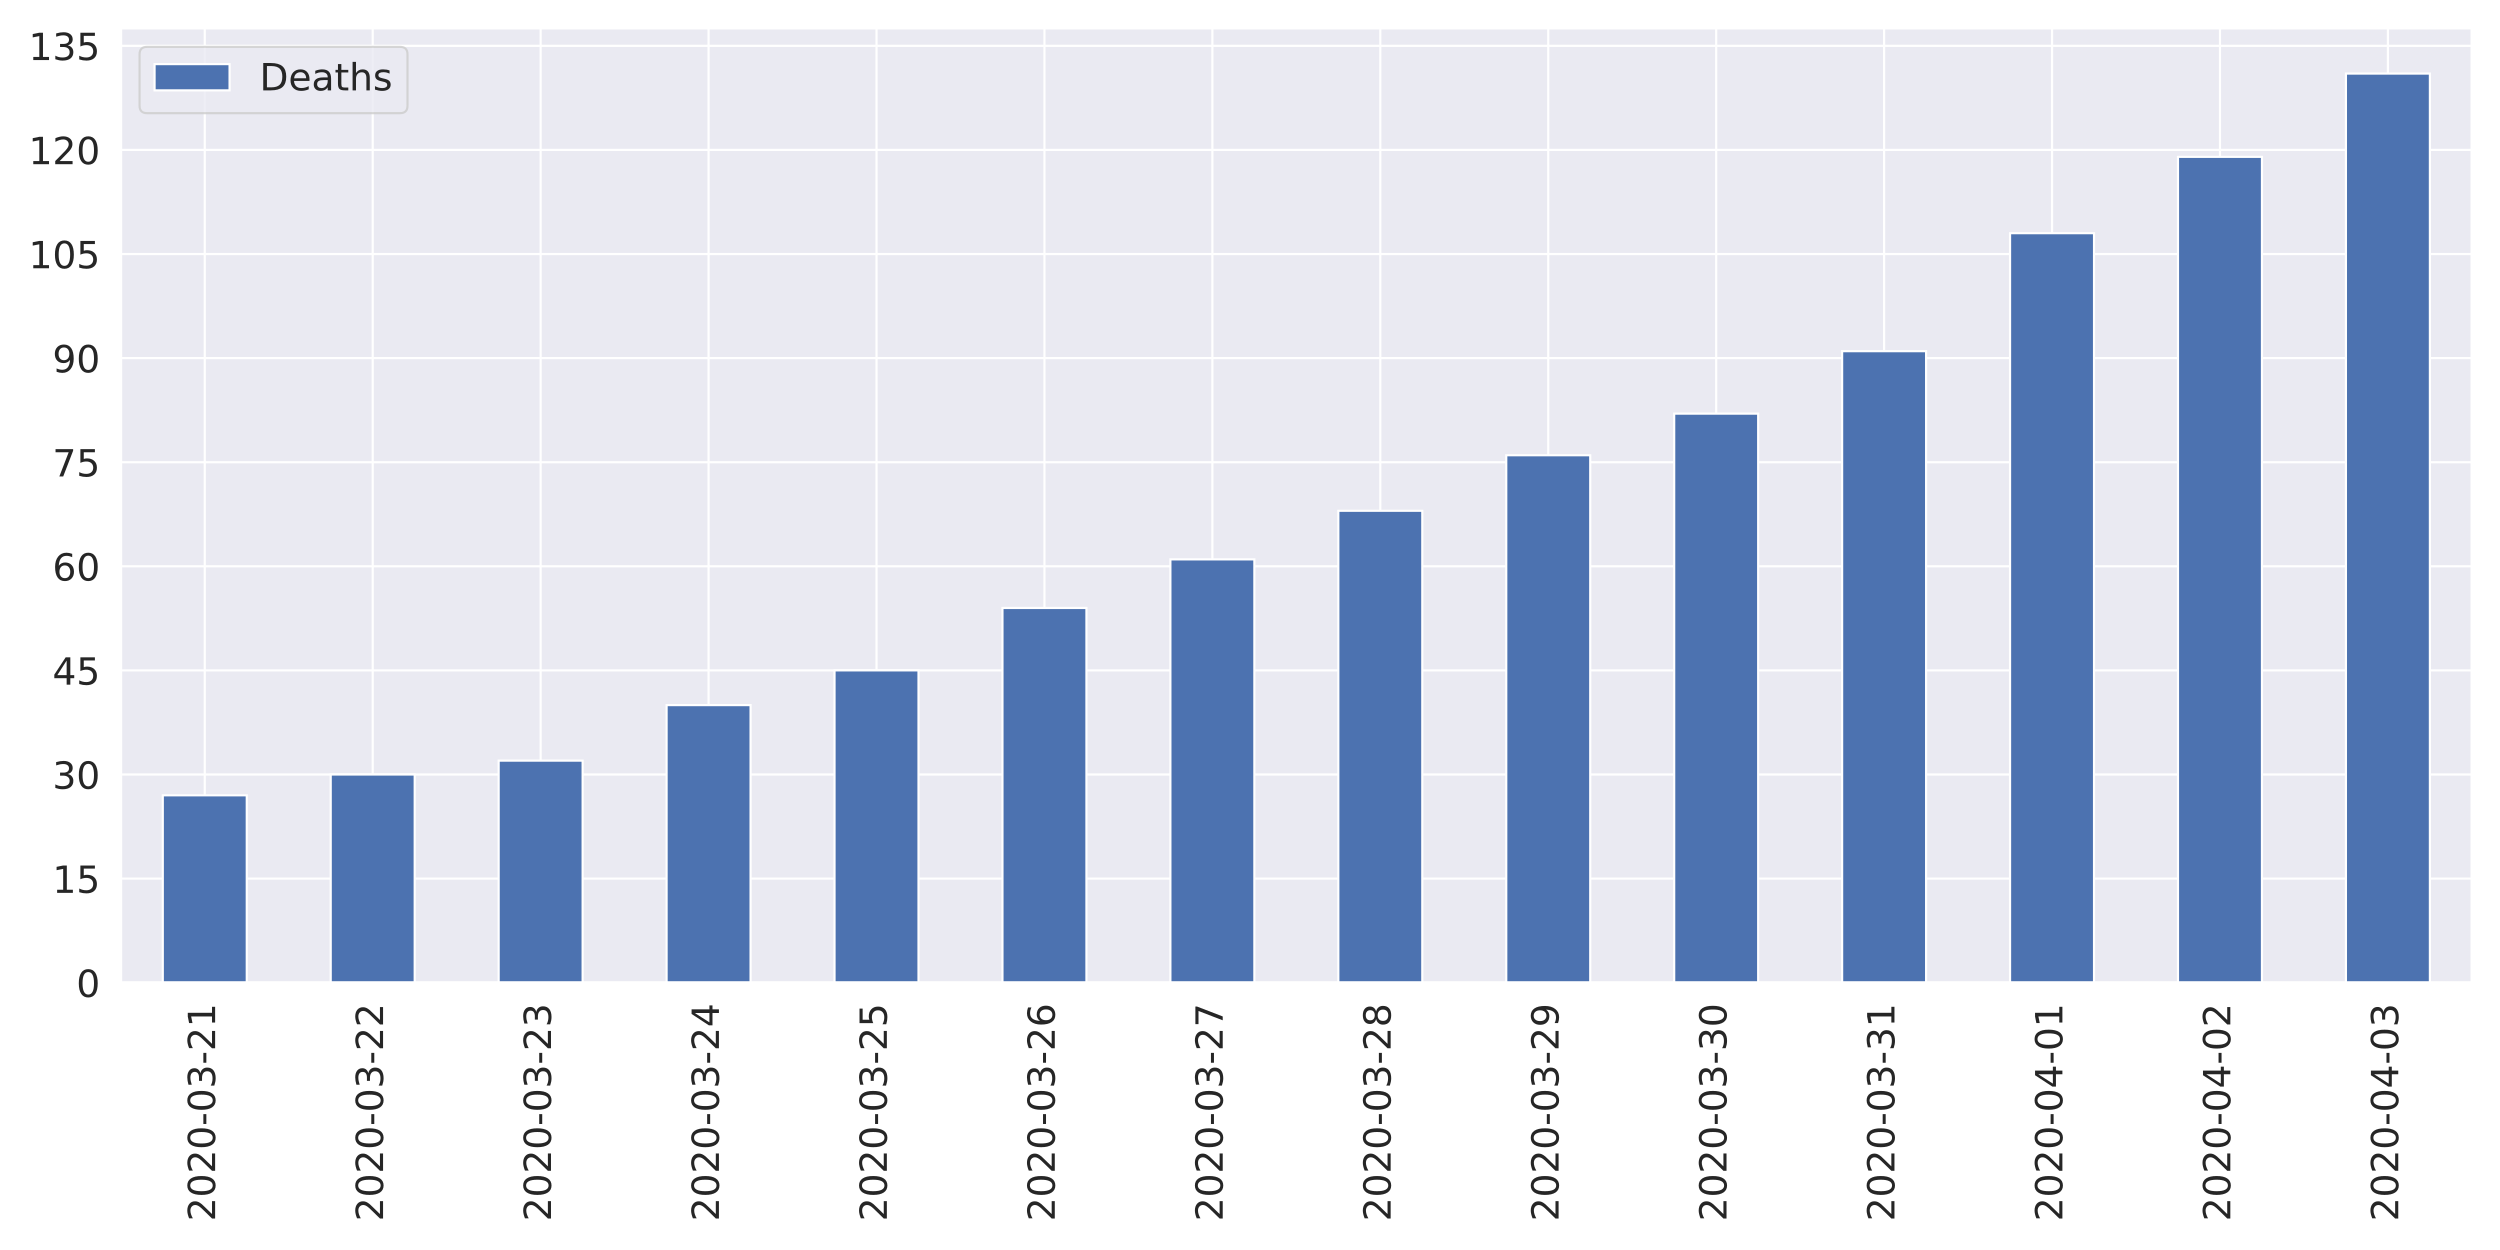
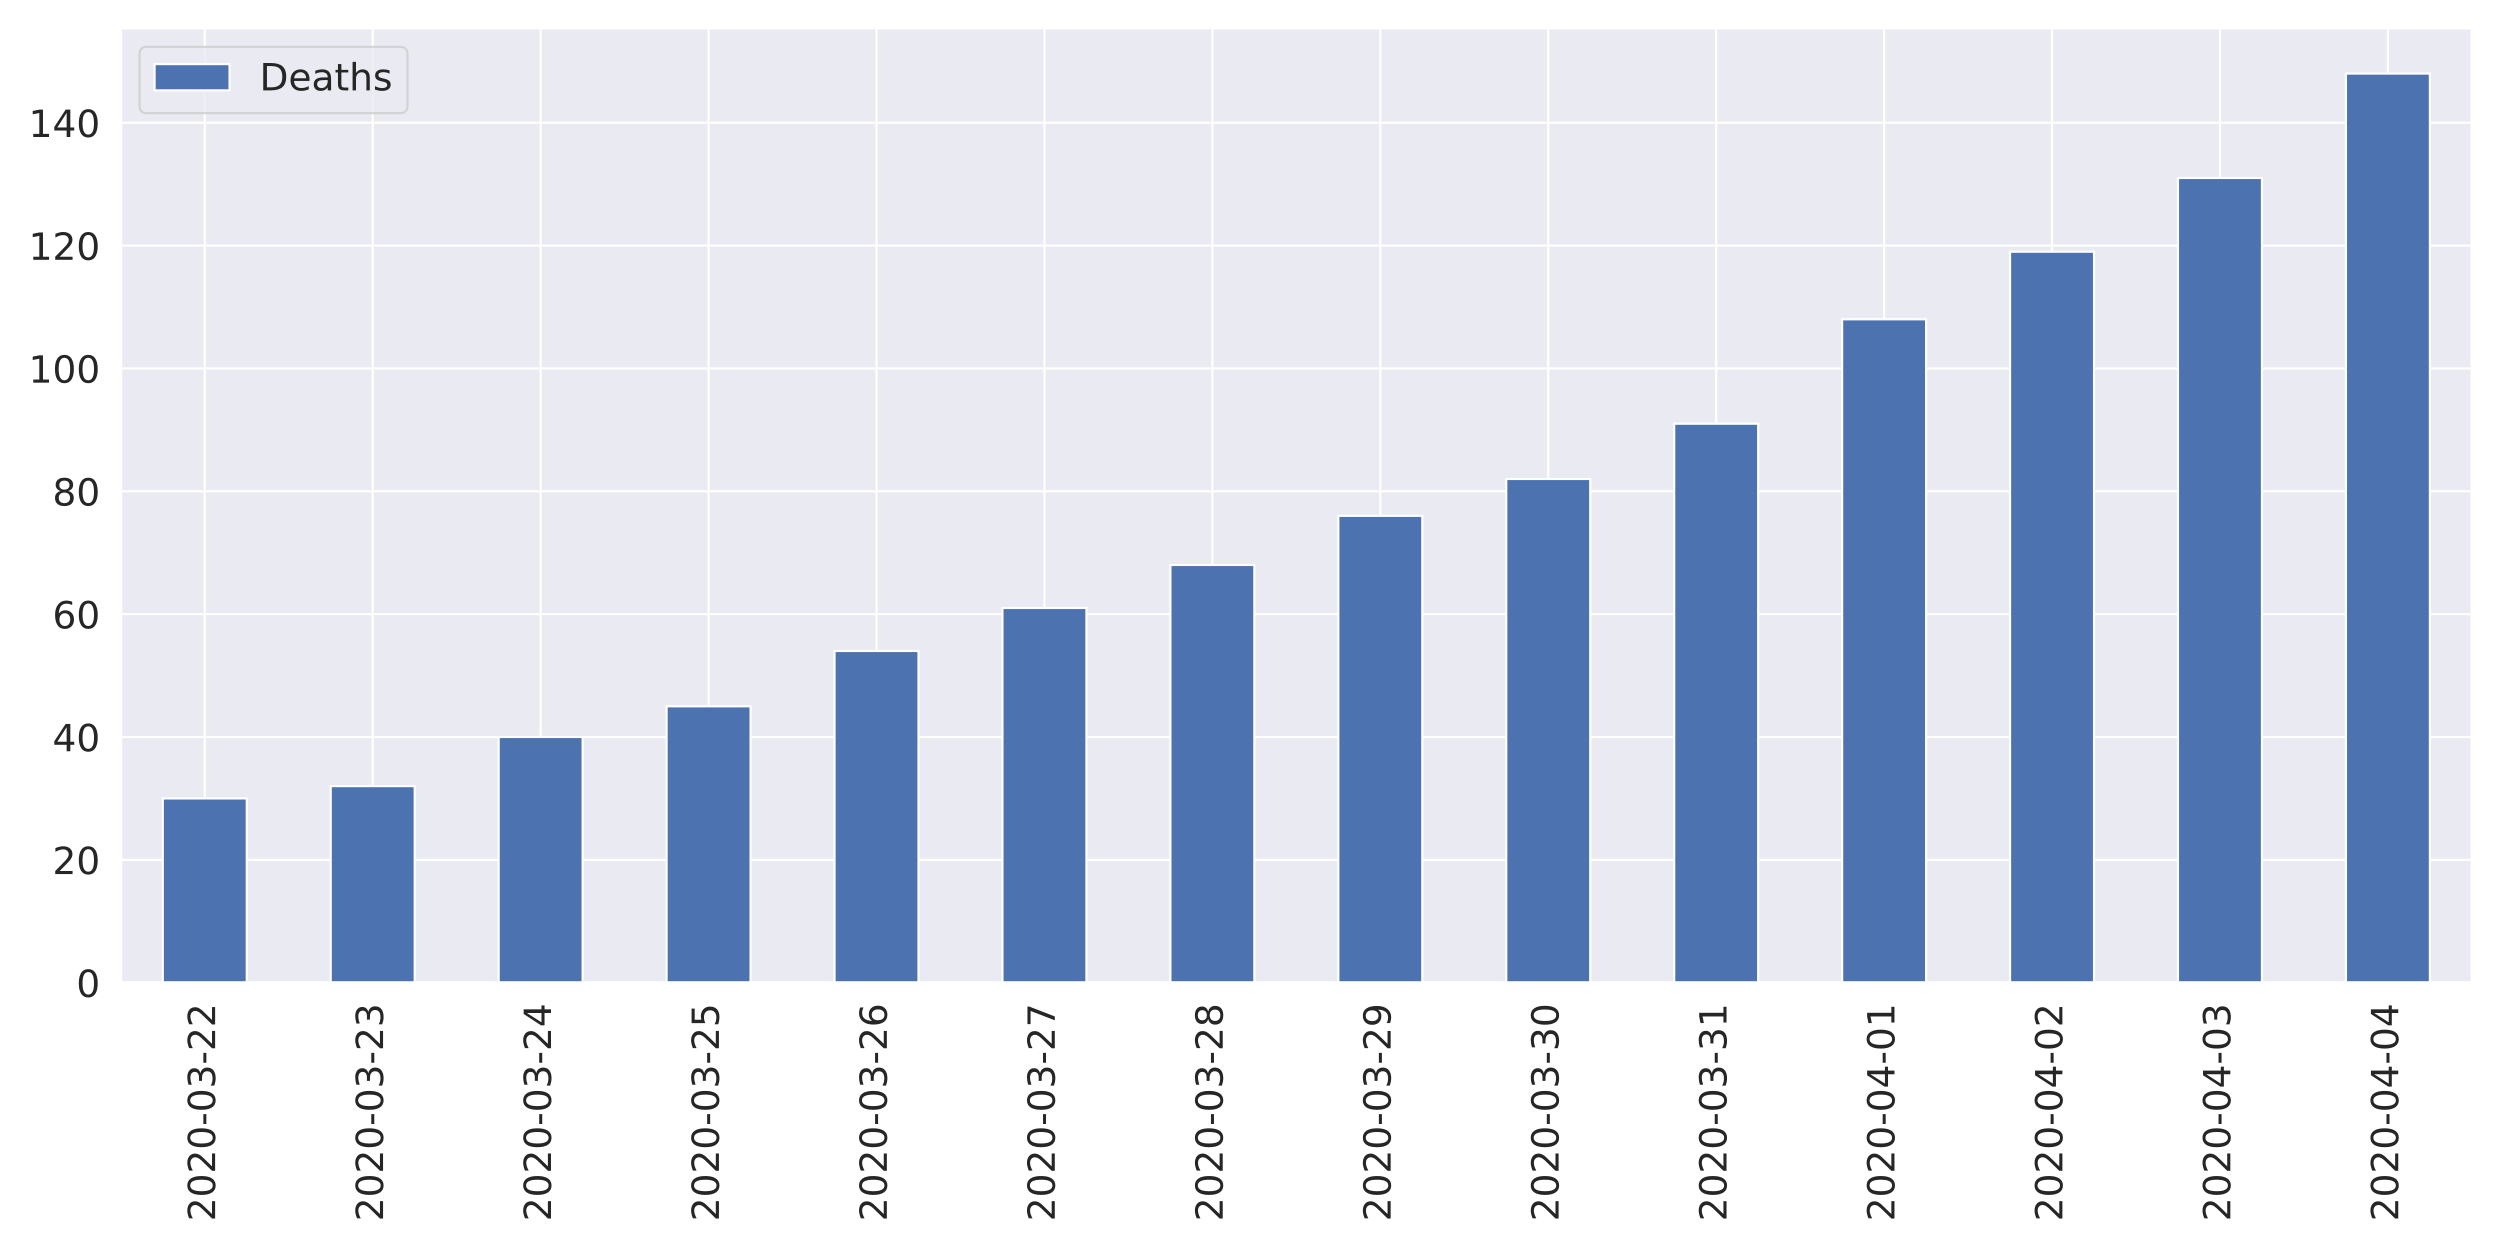
<svg xmlns="http://www.w3.org/2000/svg" xmlns:xlink="http://www.w3.org/1999/xlink" height="576pt" version="1.1" viewBox="0 0 1152 576" width="1152pt">
  <defs>
    <style type="text/css">
*{stroke-linecap:butt;stroke-linejoin:round;}
  </style>
  </defs>
  <g id="figure_1">
    <g id="patch_1">
      <path d="M 0 576  L 1152 576  L 1152 0  L 0 0  z " style="fill:#ffffff;" />
    </g>
    <g id="axes_1">
      <g id="patch_2">
        <path d="M 55.67 452.83  L 1139.04 452.83  L 1139.04 12.96  L 55.67 12.96  z " style="fill:#eaeaf2;" />
      </g>
      <g id="matplotlib.axis_1">
        <g id="xtick_1">
          <g id="line2d_1">
            <path clip-path="url(#p32ae984a57)" d="M 94.362 452.83  L 94.362 12.96  " style="fill:none;stroke:#ffffff;stroke-linecap:round;" />
          </g>
          <g id="text_1">
            <defs>
              <path d="M 19.188 8.297  L 53.609 8.297  L 53.609 0  L 7.328 0  L 7.328 8.297  Q 12.938 14.109 22.625 23.891  Q 32.328 33.688 34.812 36.531  Q 39.547 41.844 41.422 45.531  Q 43.312 49.219 43.312 52.781  Q 43.312 58.594 39.234 62.25  Q 35.156 65.922 28.609 65.922  Q 23.969 65.922 18.812 64.312  Q 13.672 62.703 7.812 59.422  L 7.812 69.391  Q 13.766 71.781 18.938 73  Q 24.125 74.219 28.422 74.219  Q 39.75 74.219 46.484 68.547  Q 53.219 62.891 53.219 53.422  Q 53.219 48.922 51.531 44.891  Q 49.859 40.875 45.406 35.406  Q 44.188 33.984 37.641 27.219  Q 31.109 20.453 19.188 8.297  z " id="DejaVuSans-50" />
              <path d="M 31.781 66.406  Q 24.172 66.406 20.328 58.906  Q 16.5 51.422 16.5 36.375  Q 16.5 21.391 20.328 13.891  Q 24.172 6.391 31.781 6.391  Q 39.453 6.391 43.281 13.891  Q 47.125 21.391 47.125 36.375  Q 47.125 51.422 43.281 58.906  Q 39.453 66.406 31.781 66.406  z M 31.781 74.219  Q 44.047 74.219 50.516 64.516  Q 56.984 54.828 56.984 36.375  Q 56.984 17.969 50.516 8.266  Q 44.047 -1.422 31.781 -1.422  Q 19.531 -1.422 13.062 8.266  Q 6.594 17.969 6.594 36.375  Q 6.594 54.828 13.062 64.516  Q 19.531 74.219 31.781 74.219  z " id="DejaVuSans-48" />
              <path d="M 4.891 31.391  L 31.203 31.391  L 31.203 23.391  L 4.891 23.391  z " id="DejaVuSans-45" />
              <path d="M 40.578 39.312  Q 47.656 37.797 51.625 33  Q 55.609 28.219 55.609 21.188  Q 55.609 10.406 48.188 4.484  Q 40.766 -1.422 27.094 -1.422  Q 22.516 -1.422 17.656 -0.516  Q 12.797 0.391 7.625 2.203  L 7.625 11.719  Q 11.719 9.328 16.594 8.109  Q 21.484 6.891 26.812 6.891  Q 36.078 6.891 40.938 10.547  Q 45.797 14.203 45.797 21.188  Q 45.797 27.641 41.281 31.266  Q 36.766 34.906 28.719 34.906  L 20.219 34.906  L 20.219 43.016  L 29.109 43.016  Q 36.375 43.016 40.234 45.922  Q 44.094 48.828 44.094 54.297  Q 44.094 59.906 40.109 62.906  Q 36.141 65.922 28.719 65.922  Q 24.656 65.922 20.016 65.031  Q 15.375 64.156 9.812 62.312  L 9.812 71.094  Q 15.438 72.656 20.344 73.438  Q 25.25 74.219 29.594 74.219  Q 40.828 74.219 47.359 69.109  Q 53.906 64.016 53.906 55.328  Q 53.906 49.266 50.438 45.094  Q 46.969 40.922 40.578 39.312  z " id="DejaVuSans-51" />
-               <path d="M 12.406 8.297  L 28.516 8.297  L 28.516 63.922  L 10.984 60.406  L 10.984 69.391  L 28.422 72.906  L 38.281 72.906  L 38.281 8.297  L 54.391 8.297  L 54.391 0  L 12.406 0  z " id="DejaVuSans-49" />
            </defs>
            <g style="fill:#262626;" transform="translate(99.12999 562.7538)rotate(-90)scale(0.1728 -0.1728)">
              <use xlink:href="#DejaVuSans-50" />
              <use x="63.623" xlink:href="#DejaVuSans-48" />
              <use x="127.246" xlink:href="#DejaVuSans-50" />
              <use x="190.869" xlink:href="#DejaVuSans-48" />
              <use x="254.492" xlink:href="#DejaVuSans-45" />
              <use x="290.576" xlink:href="#DejaVuSans-48" />
              <use x="354.199" xlink:href="#DejaVuSans-51" />
              <use x="417.822" xlink:href="#DejaVuSans-45" />
              <use x="453.906" xlink:href="#DejaVuSans-50" />
-               <use x="517.529" xlink:href="#DejaVuSans-49" />
+               <use x="517.529" xlink:href="#DejaVuSans-50" />
            </g>
          </g>
        </g>
        <g id="xtick_2">
          <g id="line2d_2">
            <path clip-path="url(#p32ae984a57)" d="M 171.745 452.83  L 171.745 12.96  " style="fill:none;stroke:#ffffff;stroke-linecap:round;" />
          </g>
          <g id="text_2">
            <g style="fill:#262626;" transform="translate(176.5136 562.7538)rotate(-90)scale(0.1728 -0.1728)">
              <use xlink:href="#DejaVuSans-50" />
              <use x="63.623" xlink:href="#DejaVuSans-48" />
              <use x="127.246" xlink:href="#DejaVuSans-50" />
              <use x="190.869" xlink:href="#DejaVuSans-48" />
              <use x="254.492" xlink:href="#DejaVuSans-45" />
              <use x="290.576" xlink:href="#DejaVuSans-48" />
              <use x="354.199" xlink:href="#DejaVuSans-51" />
              <use x="417.822" xlink:href="#DejaVuSans-45" />
              <use x="453.906" xlink:href="#DejaVuSans-50" />
-               <use x="517.529" xlink:href="#DejaVuSans-50" />
+               <use x="517.529" xlink:href="#DejaVuSans-51" />
            </g>
          </g>
        </g>
        <g id="xtick_3">
          <g id="line2d_3">
            <path clip-path="url(#p32ae984a57)" d="M 249.129 452.83  L 249.129 12.96  " style="fill:none;stroke:#ffffff;stroke-linecap:round;" />
          </g>
          <g id="text_3">
+             <defs>
+               <path d="M 37.797 64.312  L 12.891 25.391  L 37.797 25.391  z M 35.203 72.906  L 47.609 72.906  L 47.609 25.391  L 58.016 25.391  L 58.016 17.188  L 47.609 17.188  L 47.609 0  L 37.797 0  L 37.797 17.188  L 4.891 17.188  L 4.891 26.703  z " id="DejaVuSans-52" />
+             </defs>
            <g style="fill:#262626;" transform="translate(253.8971 562.7538)rotate(-90)scale(0.1728 -0.1728)">
              <use xlink:href="#DejaVuSans-50" />
              <use x="63.623" xlink:href="#DejaVuSans-48" />
              <use x="127.246" xlink:href="#DejaVuSans-50" />
              <use x="190.869" xlink:href="#DejaVuSans-48" />
              <use x="254.492" xlink:href="#DejaVuSans-45" />
              <use x="290.576" xlink:href="#DejaVuSans-48" />
              <use x="354.199" xlink:href="#DejaVuSans-51" />
              <use x="417.822" xlink:href="#DejaVuSans-45" />
              <use x="453.906" xlink:href="#DejaVuSans-50" />
-               <use x="517.529" xlink:href="#DejaVuSans-51" />
+               <use x="517.529" xlink:href="#DejaVuSans-52" />
            </g>
          </g>
        </g>
        <g id="xtick_4">
          <g id="line2d_4">
            <path clip-path="url(#p32ae984a57)" d="M 326.512 452.83  L 326.512 12.96  " style="fill:none;stroke:#ffffff;stroke-linecap:round;" />
          </g>
          <g id="text_4">
            <defs>
-               <path d="M 37.797 64.312  L 12.891 25.391  L 37.797 25.391  z M 35.203 72.906  L 47.609 72.906  L 47.609 25.391  L 58.016 25.391  L 58.016 17.188  L 47.609 17.188  L 47.609 0  L 37.797 0  L 37.797 17.188  L 4.891 17.188  L 4.891 26.703  z " id="DejaVuSans-52" />
+               <path d="M 10.797 72.906  L 49.516 72.906  L 49.516 64.594  L 19.828 64.594  L 19.828 46.734  Q 21.969 47.469 24.109 47.828  Q 26.266 48.188 28.422 48.188  Q 40.625 48.188 47.75 41.5  Q 54.891 34.812 54.891 23.391  Q 54.891 11.625 47.562 5.094  Q 40.234 -1.422 26.906 -1.422  Q 22.312 -1.422 17.547 -0.641  Q 12.797 0.141 7.719 1.703  L 7.719 11.625  Q 12.109 9.234 16.797 8.062  Q 21.484 6.891 26.703 6.891  Q 35.156 6.891 40.078 11.328  Q 45.016 15.766 45.016 23.391  Q 45.016 31 40.078 35.438  Q 35.156 39.891 26.703 39.891  Q 22.75 39.891 18.812 39.016  Q 14.891 38.141 10.797 36.281  z " id="DejaVuSans-53" />
            </defs>
            <g style="fill:#262626;" transform="translate(331.2807 562.7538)rotate(-90)scale(0.1728 -0.1728)">
              <use xlink:href="#DejaVuSans-50" />
              <use x="63.623" xlink:href="#DejaVuSans-48" />
              <use x="127.246" xlink:href="#DejaVuSans-50" />
              <use x="190.869" xlink:href="#DejaVuSans-48" />
              <use x="254.492" xlink:href="#DejaVuSans-45" />
              <use x="290.576" xlink:href="#DejaVuSans-48" />
              <use x="354.199" xlink:href="#DejaVuSans-51" />
              <use x="417.822" xlink:href="#DejaVuSans-45" />
              <use x="453.906" xlink:href="#DejaVuSans-50" />
-               <use x="517.529" xlink:href="#DejaVuSans-52" />
+               <use x="517.529" xlink:href="#DejaVuSans-53" />
            </g>
          </g>
        </g>
        <g id="xtick_5">
          <g id="line2d_5">
            <path clip-path="url(#p32ae984a57)" d="M 403.896 452.83  L 403.896 12.96  " style="fill:none;stroke:#ffffff;stroke-linecap:round;" />
          </g>
          <g id="text_5">
            <defs>
-               <path d="M 10.797 72.906  L 49.516 72.906  L 49.516 64.594  L 19.828 64.594  L 19.828 46.734  Q 21.969 47.469 24.109 47.828  Q 26.266 48.188 28.422 48.188  Q 40.625 48.188 47.75 41.5  Q 54.891 34.812 54.891 23.391  Q 54.891 11.625 47.562 5.094  Q 40.234 -1.422 26.906 -1.422  Q 22.312 -1.422 17.547 -0.641  Q 12.797 0.141 7.719 1.703  L 7.719 11.625  Q 12.109 9.234 16.797 8.062  Q 21.484 6.891 26.703 6.891  Q 35.156 6.891 40.078 11.328  Q 45.016 15.766 45.016 23.391  Q 45.016 31 40.078 35.438  Q 35.156 39.891 26.703 39.891  Q 22.75 39.891 18.812 39.016  Q 14.891 38.141 10.797 36.281  z " id="DejaVuSans-53" />
+               <path d="M 33.016 40.375  Q 26.375 40.375 22.484 35.828  Q 18.609 31.297 18.609 23.391  Q 18.609 15.531 22.484 10.953  Q 26.375 6.391 33.016 6.391  Q 39.656 6.391 43.531 10.953  Q 47.406 15.531 47.406 23.391  Q 47.406 31.297 43.531 35.828  Q 39.656 40.375 33.016 40.375  z M 52.594 71.297  L 52.594 62.312  Q 48.875 64.062 45.094 64.984  Q 41.312 65.922 37.594 65.922  Q 27.828 65.922 22.672 59.328  Q 17.531 52.734 16.797 39.406  Q 19.672 43.656 24.016 45.922  Q 28.375 48.188 33.594 48.188  Q 44.578 48.188 50.953 41.516  Q 57.328 34.859 57.328 23.391  Q 57.328 12.156 50.688 5.359  Q 44.047 -1.422 33.016 -1.422  Q 20.359 -1.422 13.672 8.266  Q 6.984 17.969 6.984 36.375  Q 6.984 53.656 15.188 63.938  Q 23.391 74.219 37.203 74.219  Q 40.922 74.219 44.703 73.484  Q 48.484 72.75 52.594 71.297  z " id="DejaVuSans-54" />
            </defs>
            <g style="fill:#262626;" transform="translate(408.6643 562.7538)rotate(-90)scale(0.1728 -0.1728)">
              <use xlink:href="#DejaVuSans-50" />
              <use x="63.623" xlink:href="#DejaVuSans-48" />
              <use x="127.246" xlink:href="#DejaVuSans-50" />
              <use x="190.869" xlink:href="#DejaVuSans-48" />
              <use x="254.492" xlink:href="#DejaVuSans-45" />
              <use x="290.576" xlink:href="#DejaVuSans-48" />
              <use x="354.199" xlink:href="#DejaVuSans-51" />
              <use x="417.822" xlink:href="#DejaVuSans-45" />
              <use x="453.906" xlink:href="#DejaVuSans-50" />
-               <use x="517.529" xlink:href="#DejaVuSans-53" />
+               <use x="517.529" xlink:href="#DejaVuSans-54" />
            </g>
          </g>
        </g>
        <g id="xtick_6">
          <g id="line2d_6">
            <path clip-path="url(#p32ae984a57)" d="M 481.28 452.83  L 481.28 12.96  " style="fill:none;stroke:#ffffff;stroke-linecap:round;" />
          </g>
          <g id="text_6">
            <defs>
-               <path d="M 33.016 40.375  Q 26.375 40.375 22.484 35.828  Q 18.609 31.297 18.609 23.391  Q 18.609 15.531 22.484 10.953  Q 26.375 6.391 33.016 6.391  Q 39.656 6.391 43.531 10.953  Q 47.406 15.531 47.406 23.391  Q 47.406 31.297 43.531 35.828  Q 39.656 40.375 33.016 40.375  z M 52.594 71.297  L 52.594 62.312  Q 48.875 64.062 45.094 64.984  Q 41.312 65.922 37.594 65.922  Q 27.828 65.922 22.672 59.328  Q 17.531 52.734 16.797 39.406  Q 19.672 43.656 24.016 45.922  Q 28.375 48.188 33.594 48.188  Q 44.578 48.188 50.953 41.516  Q 57.328 34.859 57.328 23.391  Q 57.328 12.156 50.688 5.359  Q 44.047 -1.422 33.016 -1.422  Q 20.359 -1.422 13.672 8.266  Q 6.984 17.969 6.984 36.375  Q 6.984 53.656 15.188 63.938  Q 23.391 74.219 37.203 74.219  Q 40.922 74.219 44.703 73.484  Q 48.484 72.75 52.594 71.297  z " id="DejaVuSans-54" />
+               <path d="M 8.203 72.906  L 55.078 72.906  L 55.078 68.703  L 28.609 0  L 18.312 0  L 43.219 64.594  L 8.203 64.594  z " id="DejaVuSans-55" />
            </defs>
            <g style="fill:#262626;" transform="translate(486.0478 562.7538)rotate(-90)scale(0.1728 -0.1728)">
              <use xlink:href="#DejaVuSans-50" />
              <use x="63.623" xlink:href="#DejaVuSans-48" />
              <use x="127.246" xlink:href="#DejaVuSans-50" />
              <use x="190.869" xlink:href="#DejaVuSans-48" />
              <use x="254.492" xlink:href="#DejaVuSans-45" />
              <use x="290.576" xlink:href="#DejaVuSans-48" />
              <use x="354.199" xlink:href="#DejaVuSans-51" />
              <use x="417.822" xlink:href="#DejaVuSans-45" />
              <use x="453.906" xlink:href="#DejaVuSans-50" />
-               <use x="517.529" xlink:href="#DejaVuSans-54" />
+               <use x="517.529" xlink:href="#DejaVuSans-55" />
            </g>
          </g>
        </g>
        <g id="xtick_7">
          <g id="line2d_7">
            <path clip-path="url(#p32ae984a57)" d="M 558.663 452.83  L 558.663 12.96  " style="fill:none;stroke:#ffffff;stroke-linecap:round;" />
          </g>
          <g id="text_7">
            <defs>
-               <path d="M 8.203 72.906  L 55.078 72.906  L 55.078 68.703  L 28.609 0  L 18.312 0  L 43.219 64.594  L 8.203 64.594  z " id="DejaVuSans-55" />
+               <path d="M 31.781 34.625  Q 24.75 34.625 20.719 30.859  Q 16.703 27.094 16.703 20.516  Q 16.703 13.922 20.719 10.156  Q 24.75 6.391 31.781 6.391  Q 38.812 6.391 42.859 10.172  Q 46.922 13.969 46.922 20.516  Q 46.922 27.094 42.891 30.859  Q 38.875 34.625 31.781 34.625  z M 21.922 38.812  Q 15.578 40.375 12.031 44.719  Q 8.5 49.078 8.5 55.328  Q 8.5 64.062 14.719 69.141  Q 20.953 74.219 31.781 74.219  Q 42.672 74.219 48.875 69.141  Q 55.078 64.062 55.078 55.328  Q 55.078 49.078 51.531 44.719  Q 48 40.375 41.703 38.812  Q 48.828 37.156 52.797 32.312  Q 56.781 27.484 56.781 20.516  Q 56.781 9.906 50.312 4.234  Q 43.844 -1.422 31.781 -1.422  Q 19.734 -1.422 13.25 4.234  Q 6.781 9.906 6.781 20.516  Q 6.781 27.484 10.781 32.312  Q 14.797 37.156 21.922 38.812  z M 18.312 54.391  Q 18.312 48.734 21.844 45.562  Q 25.391 42.391 31.781 42.391  Q 38.141 42.391 41.719 45.562  Q 45.312 48.734 45.312 54.391  Q 45.312 60.062 41.719 63.234  Q 38.141 66.406 31.781 66.406  Q 25.391 66.406 21.844 63.234  Q 18.312 60.062 18.312 54.391  z " id="DejaVuSans-56" />
            </defs>
            <g style="fill:#262626;" transform="translate(563.4314 562.7538)rotate(-90)scale(0.1728 -0.1728)">
              <use xlink:href="#DejaVuSans-50" />
              <use x="63.623" xlink:href="#DejaVuSans-48" />
              <use x="127.246" xlink:href="#DejaVuSans-50" />
              <use x="190.869" xlink:href="#DejaVuSans-48" />
              <use x="254.492" xlink:href="#DejaVuSans-45" />
              <use x="290.576" xlink:href="#DejaVuSans-48" />
              <use x="354.199" xlink:href="#DejaVuSans-51" />
              <use x="417.822" xlink:href="#DejaVuSans-45" />
              <use x="453.906" xlink:href="#DejaVuSans-50" />
-               <use x="517.529" xlink:href="#DejaVuSans-55" />
+               <use x="517.529" xlink:href="#DejaVuSans-56" />
            </g>
          </g>
        </g>
        <g id="xtick_8">
          <g id="line2d_8">
            <path clip-path="url(#p32ae984a57)" d="M 636.047 452.83  L 636.047 12.96  " style="fill:none;stroke:#ffffff;stroke-linecap:round;" />
          </g>
          <g id="text_8">
            <defs>
-               <path d="M 31.781 34.625  Q 24.75 34.625 20.719 30.859  Q 16.703 27.094 16.703 20.516  Q 16.703 13.922 20.719 10.156  Q 24.75 6.391 31.781 6.391  Q 38.812 6.391 42.859 10.172  Q 46.922 13.969 46.922 20.516  Q 46.922 27.094 42.891 30.859  Q 38.875 34.625 31.781 34.625  z M 21.922 38.812  Q 15.578 40.375 12.031 44.719  Q 8.5 49.078 8.5 55.328  Q 8.5 64.062 14.719 69.141  Q 20.953 74.219 31.781 74.219  Q 42.672 74.219 48.875 69.141  Q 55.078 64.062 55.078 55.328  Q 55.078 49.078 51.531 44.719  Q 48 40.375 41.703 38.812  Q 48.828 37.156 52.797 32.312  Q 56.781 27.484 56.781 20.516  Q 56.781 9.906 50.312 4.234  Q 43.844 -1.422 31.781 -1.422  Q 19.734 -1.422 13.25 4.234  Q 6.781 9.906 6.781 20.516  Q 6.781 27.484 10.781 32.312  Q 14.797 37.156 21.922 38.812  z M 18.312 54.391  Q 18.312 48.734 21.844 45.562  Q 25.391 42.391 31.781 42.391  Q 38.141 42.391 41.719 45.562  Q 45.312 48.734 45.312 54.391  Q 45.312 60.062 41.719 63.234  Q 38.141 66.406 31.781 66.406  Q 25.391 66.406 21.844 63.234  Q 18.312 60.062 18.312 54.391  z " id="DejaVuSans-56" />
+               <path d="M 10.984 1.516  L 10.984 10.5  Q 14.703 8.734 18.5 7.812  Q 22.312 6.891 25.984 6.891  Q 35.75 6.891 40.891 13.453  Q 46.047 20.016 46.781 33.406  Q 43.953 29.203 39.594 26.953  Q 35.25 24.703 29.984 24.703  Q 19.047 24.703 12.672 31.312  Q 6.297 37.938 6.297 49.422  Q 6.297 60.641 12.938 67.422  Q 19.578 74.219 30.609 74.219  Q 43.266 74.219 49.922 64.516  Q 56.594 54.828 56.594 36.375  Q 56.594 19.141 48.406 8.859  Q 40.234 -1.422 26.422 -1.422  Q 22.703 -1.422 18.891 -0.688  Q 15.094 0.047 10.984 1.516  z M 30.609 32.422  Q 37.25 32.422 41.125 36.953  Q 45.016 41.5 45.016 49.422  Q 45.016 57.281 41.125 61.844  Q 37.25 66.406 30.609 66.406  Q 23.969 66.406 20.094 61.844  Q 16.219 57.281 16.219 49.422  Q 16.219 41.5 20.094 36.953  Q 23.969 32.422 30.609 32.422  z " id="DejaVuSans-57" />
            </defs>
            <g style="fill:#262626;" transform="translate(640.815 562.7538)rotate(-90)scale(0.1728 -0.1728)">
              <use xlink:href="#DejaVuSans-50" />
              <use x="63.623" xlink:href="#DejaVuSans-48" />
              <use x="127.246" xlink:href="#DejaVuSans-50" />
              <use x="190.869" xlink:href="#DejaVuSans-48" />
              <use x="254.492" xlink:href="#DejaVuSans-45" />
              <use x="290.576" xlink:href="#DejaVuSans-48" />
              <use x="354.199" xlink:href="#DejaVuSans-51" />
              <use x="417.822" xlink:href="#DejaVuSans-45" />
              <use x="453.906" xlink:href="#DejaVuSans-50" />
-               <use x="517.529" xlink:href="#DejaVuSans-56" />
+               <use x="517.529" xlink:href="#DejaVuSans-57" />
            </g>
          </g>
        </g>
        <g id="xtick_9">
          <g id="line2d_9">
            <path clip-path="url(#p32ae984a57)" d="M 713.43 452.83  L 713.43 12.96  " style="fill:none;stroke:#ffffff;stroke-linecap:round;" />
          </g>
          <g id="text_9">
-             <defs>
-               <path d="M 10.984 1.516  L 10.984 10.5  Q 14.703 8.734 18.5 7.812  Q 22.312 6.891 25.984 6.891  Q 35.75 6.891 40.891 13.453  Q 46.047 20.016 46.781 33.406  Q 43.953 29.203 39.594 26.953  Q 35.25 24.703 29.984 24.703  Q 19.047 24.703 12.672 31.312  Q 6.297 37.938 6.297 49.422  Q 6.297 60.641 12.938 67.422  Q 19.578 74.219 30.609 74.219  Q 43.266 74.219 49.922 64.516  Q 56.594 54.828 56.594 36.375  Q 56.594 19.141 48.406 8.859  Q 40.234 -1.422 26.422 -1.422  Q 22.703 -1.422 18.891 -0.688  Q 15.094 0.047 10.984 1.516  z M 30.609 32.422  Q 37.25 32.422 41.125 36.953  Q 45.016 41.5 45.016 49.422  Q 45.016 57.281 41.125 61.844  Q 37.25 66.406 30.609 66.406  Q 23.969 66.406 20.094 61.844  Q 16.219 57.281 16.219 49.422  Q 16.219 41.5 20.094 36.953  Q 23.969 32.422 30.609 32.422  z " id="DejaVuSans-57" />
-             </defs>
            <g style="fill:#262626;" transform="translate(718.1986 562.7538)rotate(-90)scale(0.1728 -0.1728)">
              <use xlink:href="#DejaVuSans-50" />
              <use x="63.623" xlink:href="#DejaVuSans-48" />
              <use x="127.246" xlink:href="#DejaVuSans-50" />
              <use x="190.869" xlink:href="#DejaVuSans-48" />
              <use x="254.492" xlink:href="#DejaVuSans-45" />
              <use x="290.576" xlink:href="#DejaVuSans-48" />
              <use x="354.199" xlink:href="#DejaVuSans-51" />
              <use x="417.822" xlink:href="#DejaVuSans-45" />
-               <use x="453.906" xlink:href="#DejaVuSans-50" />
-               <use x="517.529" xlink:href="#DejaVuSans-57" />
+               <use x="453.906" xlink:href="#DejaVuSans-51" />
+               <use x="517.529" xlink:href="#DejaVuSans-48" />
            </g>
          </g>
        </g>
        <g id="xtick_10">
          <g id="line2d_10">
            <path clip-path="url(#p32ae984a57)" d="M 790.814 452.83  L 790.814 12.96  " style="fill:none;stroke:#ffffff;stroke-linecap:round;" />
          </g>
          <g id="text_10">
+             <defs>
+               <path d="M 12.406 8.297  L 28.516 8.297  L 28.516 63.922  L 10.984 60.406  L 10.984 69.391  L 28.422 72.906  L 38.281 72.906  L 38.281 8.297  L 54.391 8.297  L 54.391 0  L 12.406 0  z " id="DejaVuSans-49" />
+             </defs>
            <g style="fill:#262626;" transform="translate(795.5821 562.7538)rotate(-90)scale(0.1728 -0.1728)">
              <use xlink:href="#DejaVuSans-50" />
              <use x="63.623" xlink:href="#DejaVuSans-48" />
              <use x="127.246" xlink:href="#DejaVuSans-50" />
              <use x="190.869" xlink:href="#DejaVuSans-48" />
              <use x="254.492" xlink:href="#DejaVuSans-45" />
              <use x="290.576" xlink:href="#DejaVuSans-48" />
              <use x="354.199" xlink:href="#DejaVuSans-51" />
              <use x="417.822" xlink:href="#DejaVuSans-45" />
              <use x="453.906" xlink:href="#DejaVuSans-51" />
-               <use x="517.529" xlink:href="#DejaVuSans-48" />
+               <use x="517.529" xlink:href="#DejaVuSans-49" />
            </g>
          </g>
        </g>
        <g id="xtick_11">
          <g id="line2d_11">
            <path clip-path="url(#p32ae984a57)" d="M 868.197 452.83  L 868.197 12.96  " style="fill:none;stroke:#ffffff;stroke-linecap:round;" />
          </g>
          <g id="text_11">
            <g style="fill:#262626;" transform="translate(872.9657 562.7538)rotate(-90)scale(0.1728 -0.1728)">
              <use xlink:href="#DejaVuSans-50" />
              <use x="63.623" xlink:href="#DejaVuSans-48" />
              <use x="127.246" xlink:href="#DejaVuSans-50" />
              <use x="190.869" xlink:href="#DejaVuSans-48" />
              <use x="254.492" xlink:href="#DejaVuSans-45" />
              <use x="290.576" xlink:href="#DejaVuSans-48" />
-               <use x="354.199" xlink:href="#DejaVuSans-51" />
-               <use x="417.822" xlink:href="#DejaVuSans-45" />
-               <use x="453.906" xlink:href="#DejaVuSans-51" />
+               <use x="354.199" xlink:href="#DejaVuSans-52" />
+               <use x="417.822" xlink:href="#DejaVuSans-45" />
+               <use x="453.906" xlink:href="#DejaVuSans-48" />
              <use x="517.529" xlink:href="#DejaVuSans-49" />
            </g>
          </g>
        </g>
        <g id="xtick_12">
          <g id="line2d_12">
            <path clip-path="url(#p32ae984a57)" d="M 945.581 452.83  L 945.581 12.96  " style="fill:none;stroke:#ffffff;stroke-linecap:round;" />
          </g>
          <g id="text_12">
            <g style="fill:#262626;" transform="translate(950.3493 562.7538)rotate(-90)scale(0.1728 -0.1728)">
              <use xlink:href="#DejaVuSans-50" />
              <use x="63.623" xlink:href="#DejaVuSans-48" />
              <use x="127.246" xlink:href="#DejaVuSans-50" />
              <use x="190.869" xlink:href="#DejaVuSans-48" />
              <use x="254.492" xlink:href="#DejaVuSans-45" />
              <use x="290.576" xlink:href="#DejaVuSans-48" />
              <use x="354.199" xlink:href="#DejaVuSans-52" />
              <use x="417.822" xlink:href="#DejaVuSans-45" />
              <use x="453.906" xlink:href="#DejaVuSans-48" />
-               <use x="517.529" xlink:href="#DejaVuSans-49" />
+               <use x="517.529" xlink:href="#DejaVuSans-50" />
            </g>
          </g>
        </g>
        <g id="xtick_13">
          <g id="line2d_13">
            <path clip-path="url(#p32ae984a57)" d="M 1022.965 452.83  L 1022.965 12.96  " style="fill:none;stroke:#ffffff;stroke-linecap:round;" />
          </g>
          <g id="text_13">
            <g style="fill:#262626;" transform="translate(1027.733 562.7538)rotate(-90)scale(0.1728 -0.1728)">
              <use xlink:href="#DejaVuSans-50" />
              <use x="63.623" xlink:href="#DejaVuSans-48" />
              <use x="127.246" xlink:href="#DejaVuSans-50" />
              <use x="190.869" xlink:href="#DejaVuSans-48" />
              <use x="254.492" xlink:href="#DejaVuSans-45" />
              <use x="290.576" xlink:href="#DejaVuSans-48" />
              <use x="354.199" xlink:href="#DejaVuSans-52" />
              <use x="417.822" xlink:href="#DejaVuSans-45" />
              <use x="453.906" xlink:href="#DejaVuSans-48" />
-               <use x="517.529" xlink:href="#DejaVuSans-50" />
+               <use x="517.529" xlink:href="#DejaVuSans-51" />
            </g>
          </g>
        </g>
        <g id="xtick_14">
          <g id="line2d_14">
            <path clip-path="url(#p32ae984a57)" d="M 1100.348 452.83  L 1100.348 12.96  " style="fill:none;stroke:#ffffff;stroke-linecap:round;" />
          </g>
          <g id="text_14">
            <g style="fill:#262626;" transform="translate(1105.116 562.7538)rotate(-90)scale(0.1728 -0.1728)">
              <use xlink:href="#DejaVuSans-50" />
              <use x="63.623" xlink:href="#DejaVuSans-48" />
              <use x="127.246" xlink:href="#DejaVuSans-50" />
              <use x="190.869" xlink:href="#DejaVuSans-48" />
              <use x="254.492" xlink:href="#DejaVuSans-45" />
              <use x="290.576" xlink:href="#DejaVuSans-48" />
              <use x="354.199" xlink:href="#DejaVuSans-52" />
              <use x="417.822" xlink:href="#DejaVuSans-45" />
              <use x="453.906" xlink:href="#DejaVuSans-48" />
-               <use x="517.529" xlink:href="#DejaVuSans-51" />
+               <use x="517.529" xlink:href="#DejaVuSans-52" />
            </g>
          </g>
        </g>
      </g>
      <g id="matplotlib.axis_2">
        <g id="ytick_1">
          <g id="line2d_15">
            <path clip-path="url(#p32ae984a57)" d="M 55.67 452.83  L 1139.04 452.83  " style="fill:none;stroke:#ffffff;stroke-linecap:round;" />
          </g>
          <g id="text_15">
            <g style="fill:#262626;" transform="translate(35.1756 459.3951)scale(0.1728 -0.1728)">
              <use xlink:href="#DejaVuSans-48" />
            </g>
          </g>
        </g>
        <g id="ytick_2">
          <g id="line2d_16">
-             <path clip-path="url(#p32ae984a57)" d="M 55.67 404.862  L 1139.04 404.862  " style="fill:none;stroke:#ffffff;stroke-linecap:round;" />
+             <path clip-path="url(#p32ae984a57)" d="M 55.67 396.219  L 1139.04 396.219  " style="fill:none;stroke:#ffffff;stroke-linecap:round;" />
          </g>
          <g id="text_16">
-             <g style="fill:#262626;" transform="translate(24.1812 411.4267)scale(0.1728 -0.1728)">
-               <use xlink:href="#DejaVuSans-49" />
-               <use x="63.623" xlink:href="#DejaVuSans-53" />
+             <g style="fill:#262626;" transform="translate(24.1812 402.7837)scale(0.1728 -0.1728)">
+               <use xlink:href="#DejaVuSans-50" />
+               <use x="63.623" xlink:href="#DejaVuSans-48" />
            </g>
          </g>
        </g>
        <g id="ytick_3">
          <g id="line2d_17">
-             <path clip-path="url(#p32ae984a57)" d="M 55.67 356.893  L 1139.04 356.893  " style="fill:none;stroke:#ffffff;stroke-linecap:round;" />
+             <path clip-path="url(#p32ae984a57)" d="M 55.67 339.607  L 1139.04 339.607  " style="fill:none;stroke:#ffffff;stroke-linecap:round;" />
          </g>
          <g id="text_17">
-             <g style="fill:#262626;" transform="translate(24.1812 363.4583)scale(0.1728 -0.1728)">
-               <use xlink:href="#DejaVuSans-51" />
+             <g style="fill:#262626;" transform="translate(24.1812 346.1724)scale(0.1728 -0.1728)">
+               <use xlink:href="#DejaVuSans-52" />
              <use x="63.623" xlink:href="#DejaVuSans-48" />
            </g>
          </g>
        </g>
        <g id="ytick_4">
          <g id="line2d_18">
-             <path clip-path="url(#p32ae984a57)" d="M 55.67 308.925  L 1139.04 308.925  " style="fill:none;stroke:#ffffff;stroke-linecap:round;" />
+             <path clip-path="url(#p32ae984a57)" d="M 55.67 282.996  L 1139.04 282.996  " style="fill:none;stroke:#ffffff;stroke-linecap:round;" />
          </g>
          <g id="text_18">
-             <g style="fill:#262626;" transform="translate(24.1812 315.4899)scale(0.1728 -0.1728)">
-               <use xlink:href="#DejaVuSans-52" />
-               <use x="63.623" xlink:href="#DejaVuSans-53" />
+             <g style="fill:#262626;" transform="translate(24.1812 289.5611)scale(0.1728 -0.1728)">
+               <use xlink:href="#DejaVuSans-54" />
+               <use x="63.623" xlink:href="#DejaVuSans-48" />
            </g>
          </g>
        </g>
        <g id="ytick_5">
          <g id="line2d_19">
-             <path clip-path="url(#p32ae984a57)" d="M 55.67 260.956  L 1139.04 260.956  " style="fill:none;stroke:#ffffff;stroke-linecap:round;" />
+             <path clip-path="url(#p32ae984a57)" d="M 55.67 226.385  L 1139.04 226.385  " style="fill:none;stroke:#ffffff;stroke-linecap:round;" />
          </g>
          <g id="text_19">
-             <g style="fill:#262626;" transform="translate(24.1812 267.5215)scale(0.1728 -0.1728)">
-               <use xlink:href="#DejaVuSans-54" />
+             <g style="fill:#262626;" transform="translate(24.1812 232.9497)scale(0.1728 -0.1728)">
+               <use xlink:href="#DejaVuSans-56" />
              <use x="63.623" xlink:href="#DejaVuSans-48" />
            </g>
          </g>
        </g>
        <g id="ytick_6">
          <g id="line2d_20">
-             <path clip-path="url(#p32ae984a57)" d="M 55.67 212.988  L 1139.04 212.988  " style="fill:none;stroke:#ffffff;stroke-linecap:round;" />
+             <path clip-path="url(#p32ae984a57)" d="M 55.67 169.773  L 1139.04 169.773  " style="fill:none;stroke:#ffffff;stroke-linecap:round;" />
          </g>
          <g id="text_20">
-             <g style="fill:#262626;" transform="translate(24.1812 219.5532)scale(0.1728 -0.1728)">
-               <use xlink:href="#DejaVuSans-55" />
-               <use x="63.623" xlink:href="#DejaVuSans-53" />
+             <g style="fill:#262626;" transform="translate(13.1868 176.3384)scale(0.1728 -0.1728)">
+               <use xlink:href="#DejaVuSans-49" />
+               <use x="63.623" xlink:href="#DejaVuSans-48" />
+               <use x="127.246" xlink:href="#DejaVuSans-48" />
            </g>
          </g>
        </g>
        <g id="ytick_7">
          <g id="line2d_21">
-             <path clip-path="url(#p32ae984a57)" d="M 55.67 165.02  L 1139.04 165.02  " style="fill:none;stroke:#ffffff;stroke-linecap:round;" />
+             <path clip-path="url(#p32ae984a57)" d="M 55.67 113.162  L 1139.04 113.162  " style="fill:none;stroke:#ffffff;stroke-linecap:round;" />
          </g>
          <g id="text_21">
-             <g style="fill:#262626;" transform="translate(24.1812 171.5848)scale(0.1728 -0.1728)">
-               <use xlink:href="#DejaVuSans-57" />
-               <use x="63.623" xlink:href="#DejaVuSans-48" />
-             </g>
-           </g>
-         </g>
-         <g id="ytick_8">
-           <g id="line2d_22">
-             <path clip-path="url(#p32ae984a57)" d="M 55.67 117.051  L 1139.04 117.051  " style="fill:none;stroke:#ffffff;stroke-linecap:round;" />
-           </g>
-           <g id="text_22">
-             <g style="fill:#262626;" transform="translate(13.1868 123.6164)scale(0.1728 -0.1728)">
-               <use xlink:href="#DejaVuSans-49" />
-               <use x="63.623" xlink:href="#DejaVuSans-48" />
-               <use x="127.246" xlink:href="#DejaVuSans-53" />
-             </g>
-           </g>
-         </g>
-         <g id="ytick_9">
-           <g id="line2d_23">
-             <path clip-path="url(#p32ae984a57)" d="M 55.67 69.083  L 1139.04 69.083  " style="fill:none;stroke:#ffffff;stroke-linecap:round;" />
-           </g>
-           <g id="text_23">
-             <g style="fill:#262626;" transform="translate(13.1868 75.64805)scale(0.1728 -0.1728)">
+             <g style="fill:#262626;" transform="translate(13.1868 119.7271)scale(0.1728 -0.1728)">
              <use xlink:href="#DejaVuSans-49" />
              <use x="63.623" xlink:href="#DejaVuSans-50" />
              <use x="127.246" xlink:href="#DejaVuSans-48" />
            </g>
          </g>
        </g>
-         <g id="ytick_10">
-           <g id="line2d_24">
-             <path clip-path="url(#p32ae984a57)" d="M 55.67 21.115  L 1139.04 21.115  " style="fill:none;stroke:#ffffff;stroke-linecap:round;" />
-           </g>
-           <g id="text_24">
-             <g style="fill:#262626;" transform="translate(13.1868 27.67967)scale(0.1728 -0.1728)">
+         <g id="ytick_8">
+           <g id="line2d_22">
+             <path clip-path="url(#p32ae984a57)" d="M 55.67 56.551  L 1139.04 56.551  " style="fill:none;stroke:#ffffff;stroke-linecap:round;" />
+           </g>
+           <g id="text_22">
+             <g style="fill:#262626;" transform="translate(13.1868 63.11577)scale(0.1728 -0.1728)">
              <use xlink:href="#DejaVuSans-49" />
-               <use x="63.623" xlink:href="#DejaVuSans-51" />
-               <use x="127.246" xlink:href="#DejaVuSans-53" />
+               <use x="63.623" xlink:href="#DejaVuSans-52" />
+               <use x="127.246" xlink:href="#DejaVuSans-48" />
            </g>
          </g>
        </g>
      </g>
      <g id="patch_3">
-         <path clip-path="url(#p32ae984a57)" d="M 75.016 452.83  L 113.708 452.83  L 113.708 366.487  L 75.016 366.487  z " style="fill:#4c72b0;stroke:#ffffff;stroke-linejoin:miter;" />
+         <path clip-path="url(#p32ae984a57)" d="M 75.016 452.83  L 113.708 452.83  L 113.708 367.913  L 75.016 367.913  z " style="fill:#4c72b0;stroke:#ffffff;stroke-linejoin:miter;" />
      </g>
      <g id="patch_4">
-         <path clip-path="url(#p32ae984a57)" d="M 152.399 452.83  L 191.091 452.83  L 191.091 356.893  L 152.399 356.893  z " style="fill:#4c72b0;stroke:#ffffff;stroke-linejoin:miter;" />
+         <path clip-path="url(#p32ae984a57)" d="M 152.399 452.83  L 191.091 452.83  L 191.091 362.252  L 152.399 362.252  z " style="fill:#4c72b0;stroke:#ffffff;stroke-linejoin:miter;" />
      </g>
      <g id="patch_5">
-         <path clip-path="url(#p32ae984a57)" d="M 229.783 452.83  L 268.475 452.83  L 268.475 350.497  L 229.783 350.497  z " style="fill:#4c72b0;stroke:#ffffff;stroke-linejoin:miter;" />
+         <path clip-path="url(#p32ae984a57)" d="M 229.783 452.83  L 268.475 452.83  L 268.475 339.607  L 229.783 339.607  z " style="fill:#4c72b0;stroke:#ffffff;stroke-linejoin:miter;" />
      </g>
      <g id="patch_6">
-         <path clip-path="url(#p32ae984a57)" d="M 307.167 452.83  L 345.858 452.83  L 345.858 324.914  L 307.167 324.914  z " style="fill:#4c72b0;stroke:#ffffff;stroke-linejoin:miter;" />
+         <path clip-path="url(#p32ae984a57)" d="M 307.167 452.83  L 345.858 452.83  L 345.858 325.455  L 307.167 325.455  z " style="fill:#4c72b0;stroke:#ffffff;stroke-linejoin:miter;" />
      </g>
      <g id="patch_7">
-         <path clip-path="url(#p32ae984a57)" d="M 384.55 452.83  L 423.242 452.83  L 423.242 308.925  L 384.55 308.925  z " style="fill:#4c72b0;stroke:#ffffff;stroke-linejoin:miter;" />
+         <path clip-path="url(#p32ae984a57)" d="M 384.55 452.83  L 423.242 452.83  L 423.242 299.979  L 384.55 299.979  z " style="fill:#4c72b0;stroke:#ffffff;stroke-linejoin:miter;" />
      </g>
      <g id="patch_8">
-         <path clip-path="url(#p32ae984a57)" d="M 461.934 452.83  L 500.626 452.83  L 500.626 280.144  L 461.934 280.144  z " style="fill:#4c72b0;stroke:#ffffff;stroke-linejoin:miter;" />
+         <path clip-path="url(#p32ae984a57)" d="M 461.934 452.83  L 500.626 452.83  L 500.626 280.165  L 461.934 280.165  z " style="fill:#4c72b0;stroke:#ffffff;stroke-linejoin:miter;" />
      </g>
      <g id="patch_9">
-         <path clip-path="url(#p32ae984a57)" d="M 539.317 452.83  L 578.009 452.83  L 578.009 257.759  L 539.317 257.759  z " style="fill:#4c72b0;stroke:#ffffff;stroke-linejoin:miter;" />
+         <path clip-path="url(#p32ae984a57)" d="M 539.317 452.83  L 578.009 452.83  L 578.009 260.351  L 539.317 260.351  z " style="fill:#4c72b0;stroke:#ffffff;stroke-linejoin:miter;" />
      </g>
      <g id="patch_10">
-         <path clip-path="url(#p32ae984a57)" d="M 616.701 452.83  L 655.393 452.83  L 655.393 235.373  L 616.701 235.373  z " style="fill:#4c72b0;stroke:#ffffff;stroke-linejoin:miter;" />
+         <path clip-path="url(#p32ae984a57)" d="M 616.701 452.83  L 655.393 452.83  L 655.393 237.707  L 616.701 237.707  z " style="fill:#4c72b0;stroke:#ffffff;stroke-linejoin:miter;" />
      </g>
      <g id="patch_11">
-         <path clip-path="url(#p32ae984a57)" d="M 694.084 452.83  L 732.776 452.83  L 732.776 209.79  L 694.084 209.79  z " style="fill:#4c72b0;stroke:#ffffff;stroke-linejoin:miter;" />
+         <path clip-path="url(#p32ae984a57)" d="M 694.084 452.83  L 732.776 452.83  L 732.776 220.724  L 694.084 220.724  z " style="fill:#4c72b0;stroke:#ffffff;stroke-linejoin:miter;" />
      </g>
      <g id="patch_12">
-         <path clip-path="url(#p32ae984a57)" d="M 771.468 452.83  L 810.16 452.83  L 810.16 190.603  L 771.468 190.603  z " style="fill:#4c72b0;stroke:#ffffff;stroke-linejoin:miter;" />
+         <path clip-path="url(#p32ae984a57)" d="M 771.468 452.83  L 810.16 452.83  L 810.16 195.248  L 771.468 195.248  z " style="fill:#4c72b0;stroke:#ffffff;stroke-linejoin:miter;" />
      </g>
      <g id="patch_13">
-         <path clip-path="url(#p32ae984a57)" d="M 848.852 452.83  L 887.543 452.83  L 887.543 161.822  L 848.852 161.822  z " style="fill:#4c72b0;stroke:#ffffff;stroke-linejoin:miter;" />
+         <path clip-path="url(#p32ae984a57)" d="M 848.852 452.83  L 887.543 452.83  L 887.543 147.129  L 848.852 147.129  z " style="fill:#4c72b0;stroke:#ffffff;stroke-linejoin:miter;" />
      </g>
      <g id="patch_14">
-         <path clip-path="url(#p32ae984a57)" d="M 926.235 452.83  L 964.927 452.83  L 964.927 107.458  L 926.235 107.458  z " style="fill:#4c72b0;stroke:#ffffff;stroke-linejoin:miter;" />
+         <path clip-path="url(#p32ae984a57)" d="M 926.235 452.83  L 964.927 452.83  L 964.927 115.993  L 926.235 115.993  z " style="fill:#4c72b0;stroke:#ffffff;stroke-linejoin:miter;" />
      </g>
      <g id="patch_15">
-         <path clip-path="url(#p32ae984a57)" d="M 1003.619 452.83  L 1042.311 452.83  L 1042.311 72.281  L 1003.619 72.281  z " style="fill:#4c72b0;stroke:#ffffff;stroke-linejoin:miter;" />
+         <path clip-path="url(#p32ae984a57)" d="M 1003.619 452.83  L 1042.311 452.83  L 1042.311 82.026  L 1003.619 82.026  z " style="fill:#4c72b0;stroke:#ffffff;stroke-linejoin:miter;" />
      </g>
      <g id="patch_16">
        <path clip-path="url(#p32ae984a57)" d="M 1081.002 452.83  L 1119.694 452.83  L 1119.694 33.906  L 1081.002 33.906  z " style="fill:#4c72b0;stroke:#ffffff;stroke-linejoin:miter;" />
      </g>
      <g id="patch_17">
        <path d="M 55.67 452.83  L 55.67 12.96  " style="fill:none;stroke:#ffffff;stroke-linecap:square;stroke-linejoin:miter;stroke-width:1.25;" />
      </g>
      <g id="patch_18">
        <path d="M 1139.04 452.83  L 1139.04 12.96  " style="fill:none;stroke:#ffffff;stroke-linecap:square;stroke-linejoin:miter;stroke-width:1.25;" />
      </g>
      <g id="patch_19">
        <path d="M 55.67 452.83  L 1139.04 452.83  " style="fill:none;stroke:#ffffff;stroke-linecap:square;stroke-linejoin:miter;stroke-width:1.25;" />
      </g>
      <g id="patch_20">
        <path d="M 55.67 12.96  L 1139.04 12.96  " style="fill:none;stroke:#ffffff;stroke-linecap:square;stroke-linejoin:miter;stroke-width:1.25;" />
      </g>
      <g id="legend_1">
        <g id="patch_21">
          <path d="M 67.766 52.148  L 184.317 52.148  Q 187.773 52.148 187.773 48.692  L 187.773 25.056  Q 187.773 21.6 184.317 21.6  L 67.766 21.6  Q 64.31 21.6 64.31 25.056  L 64.31 48.692  Q 64.31 52.148 67.766 52.148  z " style="fill:#eaeaf2;opacity:0.8;stroke:#cccccc;stroke-linejoin:miter;" />
        </g>
        <g id="patch_22">
          <path d="M 71.222 41.642  L 105.782 41.642  L 105.782 29.546  L 71.222 29.546  z " style="fill:#4c72b0;stroke:#ffffff;stroke-linejoin:miter;" />
        </g>
-         <g id="text_25">
+         <g id="text_23">
          <defs>
            <path d="M 19.672 64.797  L 19.672 8.109  L 31.594 8.109  Q 46.688 8.109 53.688 14.938  Q 60.688 21.781 60.688 36.531  Q 60.688 51.172 53.688 57.984  Q 46.688 64.797 31.594 64.797  z M 9.812 72.906  L 30.078 72.906  Q 51.266 72.906 61.172 64.094  Q 71.094 55.281 71.094 36.531  Q 71.094 17.672 61.125 8.828  Q 51.172 0 30.078 0  L 9.812 0  z " id="DejaVuSans-68" />
            <path d="M 56.203 29.594  L 56.203 25.203  L 14.891 25.203  Q 15.484 15.922 20.484 11.062  Q 25.484 6.203 34.422 6.203  Q 39.594 6.203 44.453 7.469  Q 49.312 8.734 54.109 11.281  L 54.109 2.781  Q 49.266 0.734 44.188 -0.344  Q 39.109 -1.422 33.891 -1.422  Q 20.797 -1.422 13.156 6.188  Q 5.516 13.812 5.516 26.812  Q 5.516 40.234 12.766 48.109  Q 20.016 56 32.328 56  Q 43.359 56 49.781 48.891  Q 56.203 41.797 56.203 29.594  z M 47.219 32.234  Q 47.125 39.594 43.094 43.984  Q 39.062 48.391 32.422 48.391  Q 24.906 48.391 20.391 44.141  Q 15.875 39.891 15.188 32.172  z " id="DejaVuSans-101" />
            <path d="M 34.281 27.484  Q 23.391 27.484 19.188 25  Q 14.984 22.516 14.984 16.5  Q 14.984 11.719 18.141 8.906  Q 21.297 6.109 26.703 6.109  Q 34.188 6.109 38.703 11.406  Q 43.219 16.703 43.219 25.484  L 43.219 27.484  z M 52.203 31.203  L 52.203 0  L 43.219 0  L 43.219 8.297  Q 40.141 3.328 35.547 0.953  Q 30.953 -1.422 24.312 -1.422  Q 15.922 -1.422 10.953 3.297  Q 6 8.016 6 15.922  Q 6 25.141 12.172 29.828  Q 18.359 34.516 30.609 34.516  L 43.219 34.516  L 43.219 35.406  Q 43.219 41.609 39.141 45  Q 35.062 48.391 27.688 48.391  Q 23 48.391 18.547 47.266  Q 14.109 46.141 10.016 43.891  L 10.016 52.203  Q 14.938 54.109 19.578 55.047  Q 24.219 56 28.609 56  Q 40.484 56 46.344 49.844  Q 52.203 43.703 52.203 31.203  z " id="DejaVuSans-97" />
            <path d="M 18.312 70.219  L 18.312 54.688  L 36.812 54.688  L 36.812 47.703  L 18.312 47.703  L 18.312 18.016  Q 18.312 11.328 20.141 9.422  Q 21.969 7.516 27.594 7.516  L 36.812 7.516  L 36.812 0  L 27.594 0  Q 17.188 0 13.234 3.875  Q 9.281 7.766 9.281 18.016  L 9.281 47.703  L 2.688 47.703  L 2.688 54.688  L 9.281 54.688  L 9.281 70.219  z " id="DejaVuSans-116" />
            <path d="M 54.891 33.016  L 54.891 0  L 45.906 0  L 45.906 32.719  Q 45.906 40.484 42.875 44.328  Q 39.844 48.188 33.797 48.188  Q 26.516 48.188 22.312 43.547  Q 18.109 38.922 18.109 30.906  L 18.109 0  L 9.078 0  L 9.078 75.984  L 18.109 75.984  L 18.109 46.188  Q 21.344 51.125 25.703 53.562  Q 30.078 56 35.797 56  Q 45.219 56 50.047 50.172  Q 54.891 44.344 54.891 33.016  z " id="DejaVuSans-104" />
            <path d="M 44.281 53.078  L 44.281 44.578  Q 40.484 46.531 36.375 47.5  Q 32.281 48.484 27.875 48.484  Q 21.188 48.484 17.844 46.438  Q 14.5 44.391 14.5 40.281  Q 14.5 37.156 16.891 35.375  Q 19.281 33.594 26.516 31.984  L 29.594 31.297  Q 39.156 29.25 43.188 25.516  Q 47.219 21.781 47.219 15.094  Q 47.219 7.469 41.188 3.016  Q 35.156 -1.422 24.609 -1.422  Q 20.219 -1.422 15.453 -0.562  Q 10.688 0.297 5.422 2  L 5.422 11.281  Q 10.406 8.688 15.234 7.391  Q 20.062 6.109 24.812 6.109  Q 31.156 6.109 34.562 8.281  Q 37.984 10.453 37.984 14.406  Q 37.984 18.062 35.516 20.016  Q 33.062 21.969 24.703 23.781  L 21.578 24.516  Q 13.234 26.266 9.516 29.906  Q 5.812 33.547 5.812 39.891  Q 5.812 47.609 11.281 51.797  Q 16.75 56 26.812 56  Q 31.781 56 36.172 55.266  Q 40.578 54.547 44.281 53.078  z " id="DejaVuSans-115" />
          </defs>
          <g style="fill:#262626;" transform="translate(119.606 41.6421)scale(0.1728 -0.1728)">
            <use xlink:href="#DejaVuSans-68" />
            <use x="77.002" xlink:href="#DejaVuSans-101" />
            <use x="138.525" xlink:href="#DejaVuSans-97" />
            <use x="199.805" xlink:href="#DejaVuSans-116" />
            <use x="239.014" xlink:href="#DejaVuSans-104" />
            <use x="302.393" xlink:href="#DejaVuSans-115" />
          </g>
        </g>
      </g>
    </g>
  </g>
  <defs>
    <clipPath id="p32ae984a57">
      <rect height="439.87" width="1083.37" x="55.67" y="12.96" />
    </clipPath>
  </defs>
</svg>
